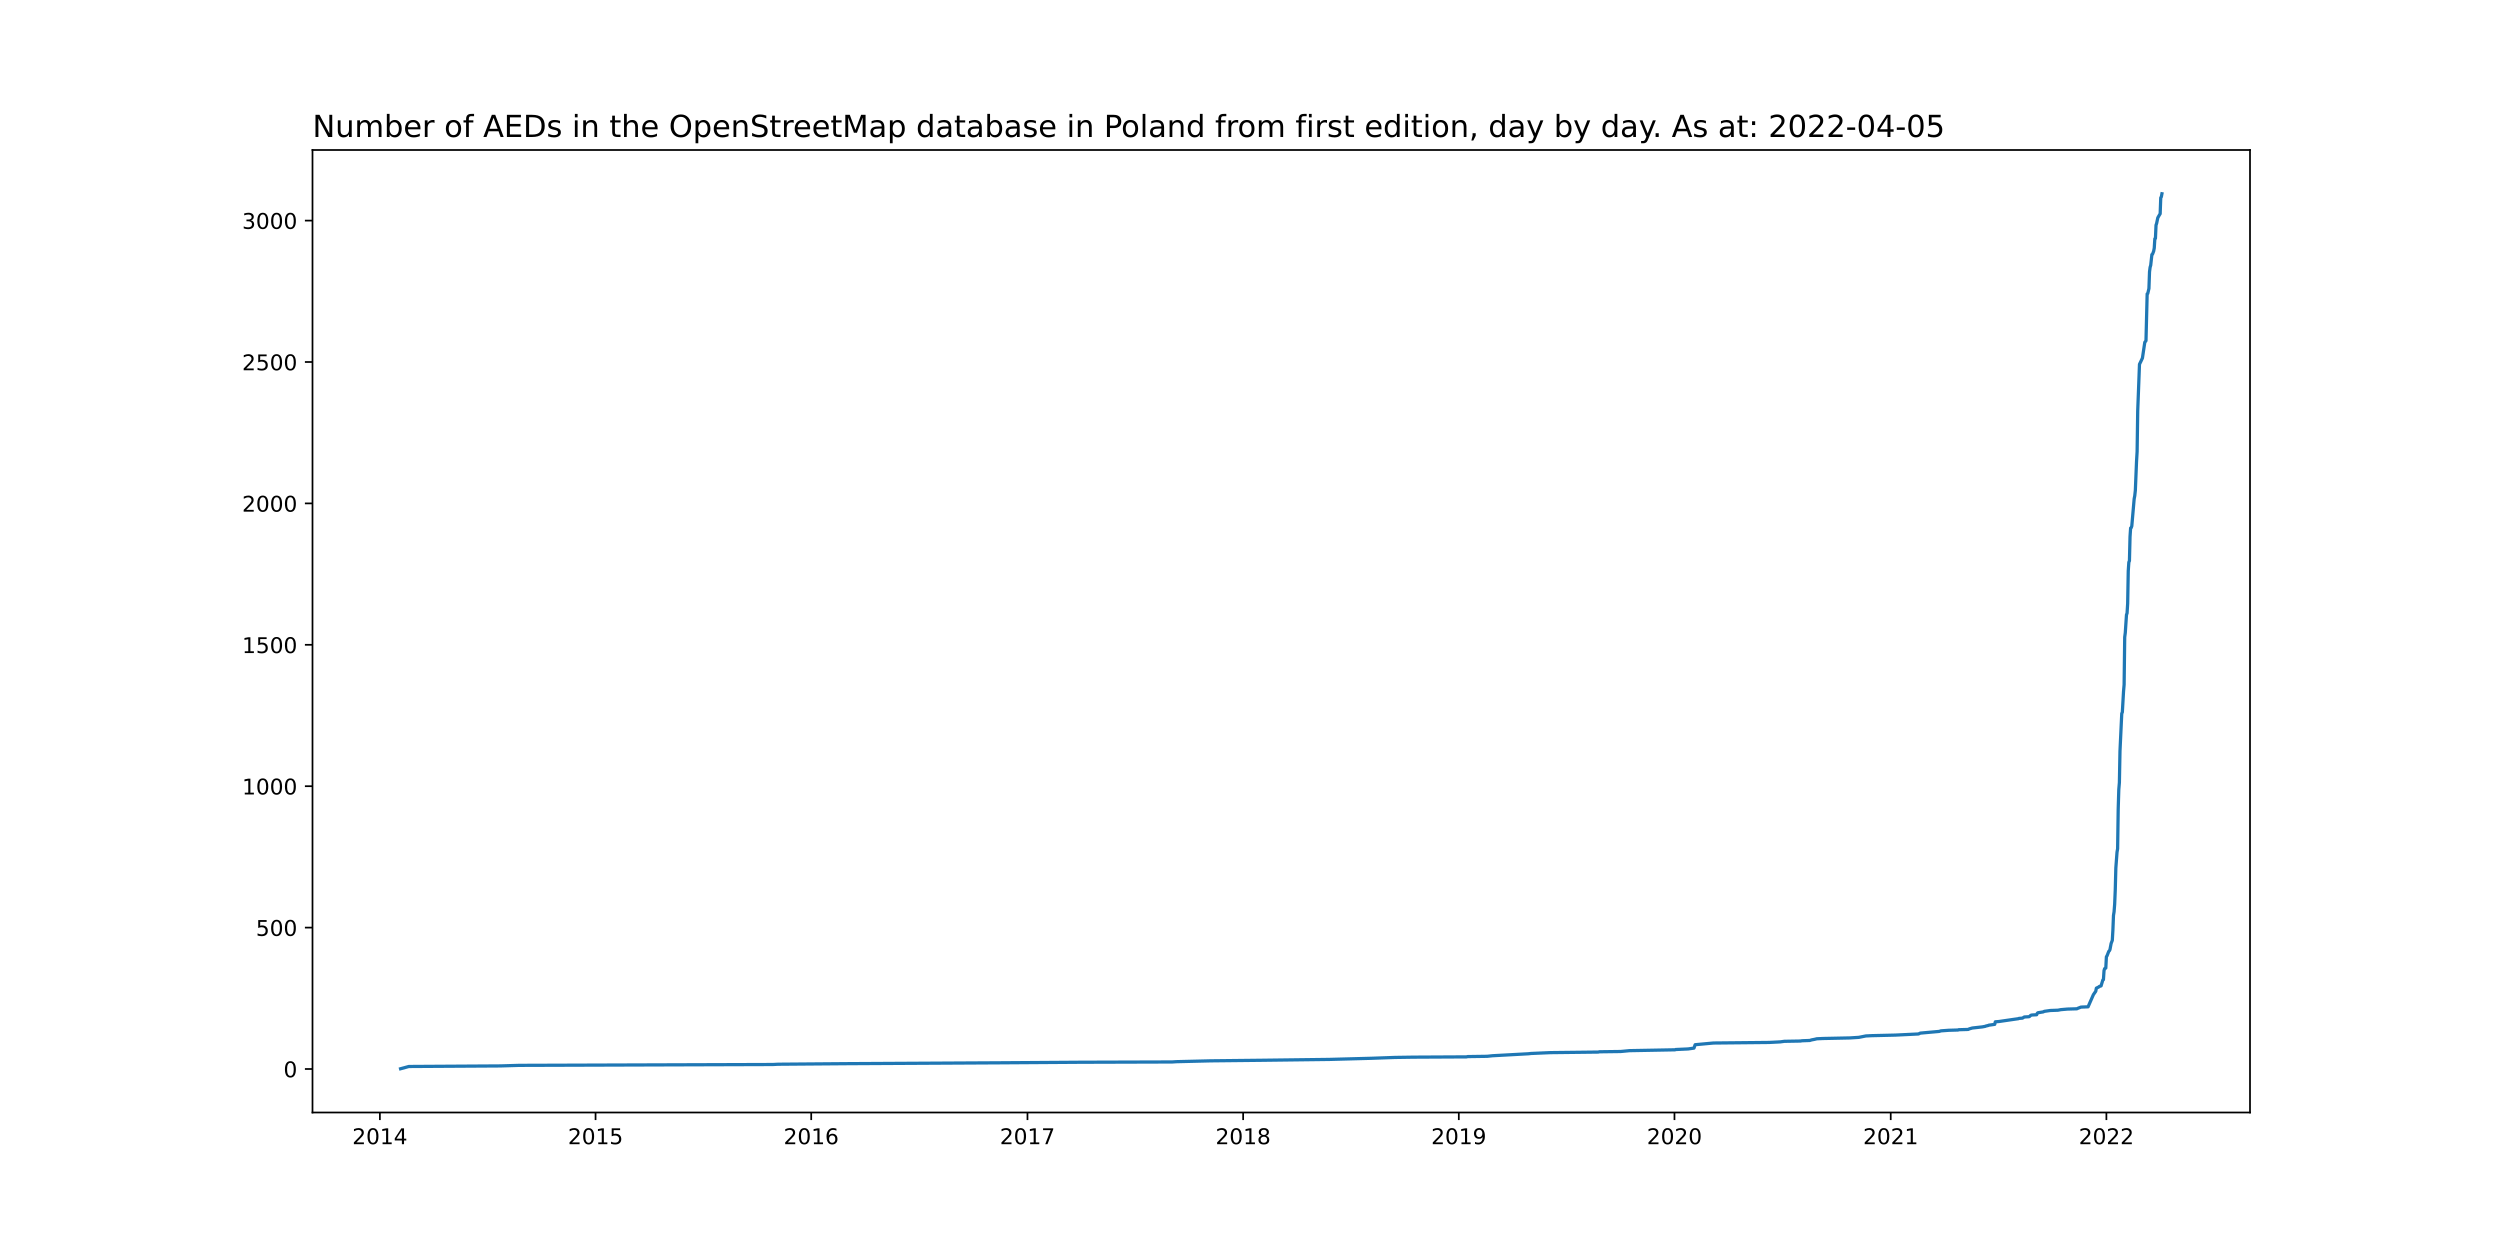
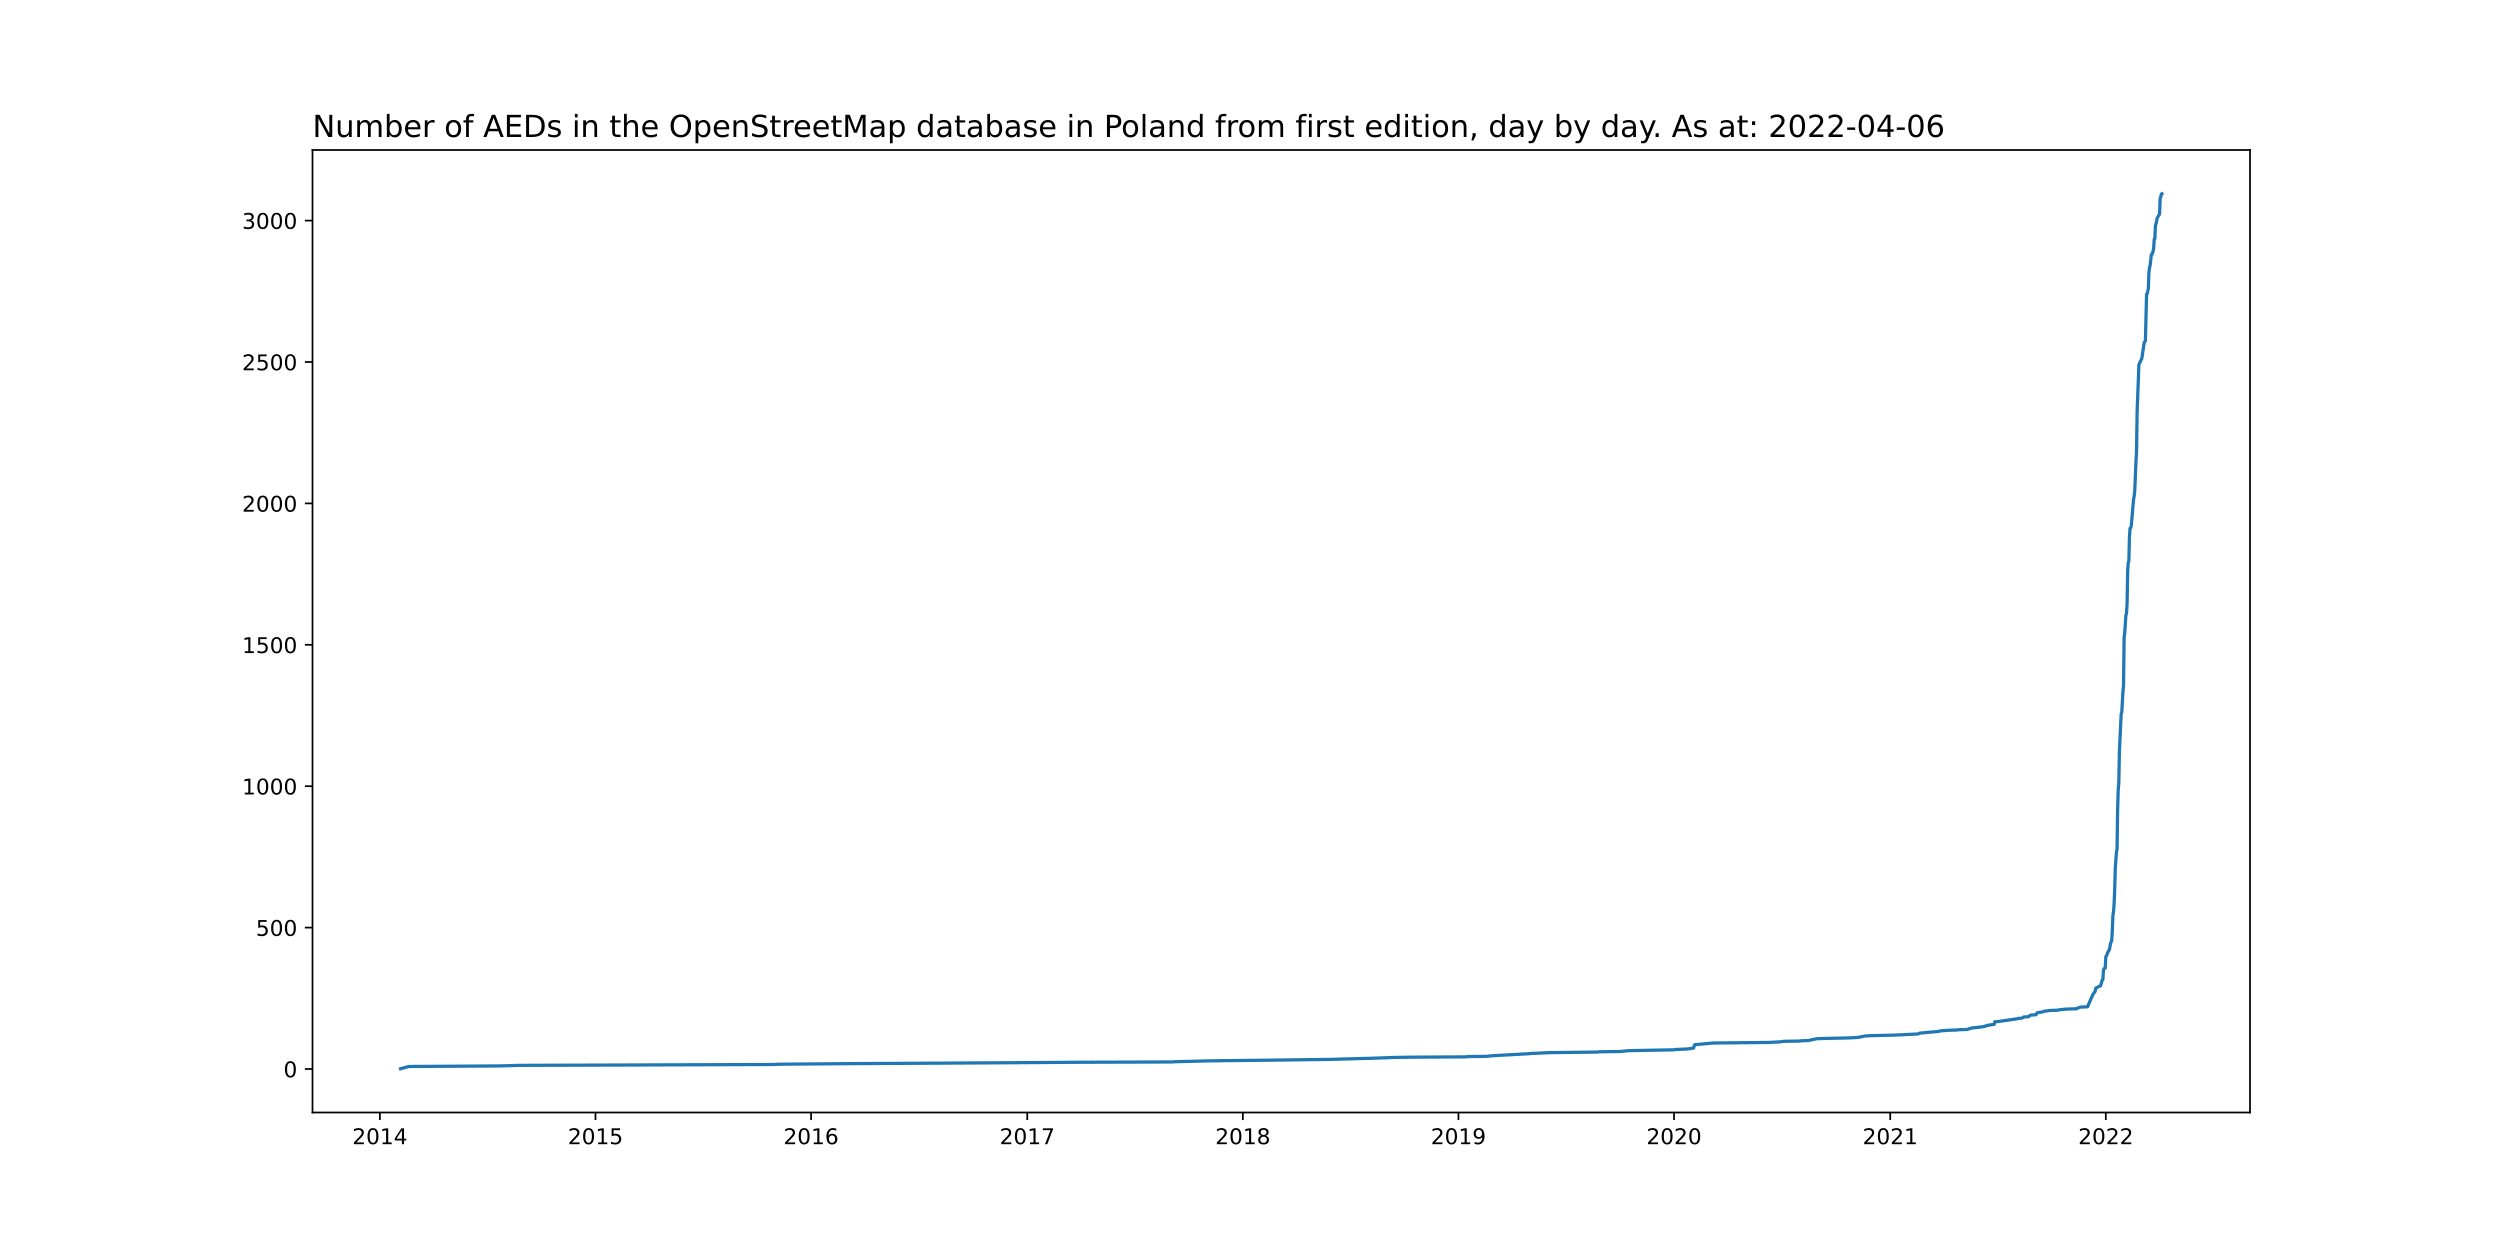
<svg xmlns="http://www.w3.org/2000/svg" xmlns:xlink="http://www.w3.org/1999/xlink" width="1152pt" height="576pt" viewBox="0 0 1152 576" version="1.1">
  <defs>
    <style type="text/css">*{stroke-linejoin: round; stroke-linecap: butt}</style>
  </defs>
  <g id="figure_1">
    <g id="patch_1">
      <path d="M 0 576  L 1152 576  L 1152 0  L 0 0  z " style="fill: #ffffff" />
    </g>
    <g id="axes_1">
      <g id="patch_2">
        <path d="M 144 512.64  L 1036.8 512.64  L 1036.8 69.12  L 144 69.12  z " style="fill: #ffffff" />
      </g>
      <g id="matplotlib.axis_1">
        <g id="xtick_1">
          <g id="line2d_1">
            <defs>
-               <path id="m2408dd32e4" d="M 0 0  L 0 3.5  " style="stroke: #000000; stroke-width: 0.8" />
+               <path id="m290798a5ec" d="M 0 0  L 0 3.5  " style="stroke: #000000; stroke-width: 0.8" />
            </defs>
            <g>
-               <use xlink:href="#m2408dd32e4" x="175.052" y="512.64" style="stroke: #000000; stroke-width: 0.8" />
+               <use xlink:href="#m290798a5ec" x="175.056" y="512.64" style="stroke: #000000; stroke-width: 0.8" />
            </g>
          </g>
          <g id="text_1">
-             <g transform="translate(162.3274 527.2384)scale(0.1 -0.1)">
+             <g transform="translate(162.3306 527.2384)scale(0.1 -0.1)">
              <defs>
                <path id="DejaVuSans-32" d="M 1228 531  L 3431 531  L 3431 0  L 469 0  L 469 531  Q 828 903 1448 1529  Q 2069 2156 2228 2338  Q 2531 2678 2651 2914  Q 2772 3150 2772 3378  Q 2772 3750 2511 3984  Q 2250 4219 1831 4219  Q 1534 4219 1204 4116  Q 875 4013 500 3803  L 500 4441  Q 881 4594 1212 4672  Q 1544 4750 1819 4750  Q 2544 4750 2975 4387  Q 3406 4025 3406 3419  Q 3406 3131 3298 2873  Q 3191 2616 2906 2266  Q 2828 2175 2409 1742  Q 1991 1309 1228 531  z " transform="scale(0.015625)" />
                <path id="DejaVuSans-30" d="M 2034 4250  Q 1547 4250 1301 3770  Q 1056 3291 1056 2328  Q 1056 1369 1301 889  Q 1547 409 2034 409  Q 2525 409 2770 889  Q 3016 1369 3016 2328  Q 3016 3291 2770 3770  Q 2525 4250 2034 4250  z M 2034 4750  Q 2819 4750 3233 4129  Q 3647 3509 3647 2328  Q 3647 1150 3233 529  Q 2819 -91 2034 -91  Q 1250 -91 836 529  Q 422 1150 422 2328  Q 422 3509 836 4129  Q 1250 4750 2034 4750  z " transform="scale(0.015625)" />
                <path id="DejaVuSans-31" d="M 794 531  L 1825 531  L 1825 4091  L 703 3866  L 703 4441  L 1819 4666  L 2450 4666  L 2450 531  L 3481 531  L 3481 0  L 794 0  L 794 531  z " transform="scale(0.015625)" />
                <path id="DejaVuSans-34" d="M 2419 4116  L 825 1625  L 2419 1625  L 2419 4116  z M 2253 4666  L 3047 4666  L 3047 1625  L 3713 1625  L 3713 1100  L 3047 1100  L 3047 0  L 2419 0  L 2419 1100  L 313 1100  L 313 1709  L 2253 4666  z " transform="scale(0.015625)" />
              </defs>
              <use xlink:href="#DejaVuSans-32" />
              <use xlink:href="#DejaVuSans-30" x="63.623" />
              <use xlink:href="#DejaVuSans-31" x="127.246" />
              <use xlink:href="#DejaVuSans-34" x="190.869" />
            </g>
          </g>
        </g>
        <g id="xtick_2">
          <g id="line2d_2">
            <g>
-               <use xlink:href="#m2408dd32e4" x="274.431" y="512.64" style="stroke: #000000; stroke-width: 0.8" />
+               <use xlink:href="#m290798a5ec" x="274.401" y="512.64" style="stroke: #000000; stroke-width: 0.8" />
            </g>
          </g>
          <g id="text_2">
-             <g transform="translate(261.7059 527.2384)scale(0.1 -0.1)">
+             <g transform="translate(261.6757 527.2384)scale(0.1 -0.1)">
              <defs>
                <path id="DejaVuSans-35" d="M 691 4666  L 3169 4666  L 3169 4134  L 1269 4134  L 1269 2991  Q 1406 3038 1543 3061  Q 1681 3084 1819 3084  Q 2600 3084 3056 2656  Q 3513 2228 3513 1497  Q 3513 744 3044 326  Q 2575 -91 1722 -91  Q 1428 -91 1123 -41  Q 819 9 494 109  L 494 744  Q 775 591 1075 516  Q 1375 441 1709 441  Q 2250 441 2565 725  Q 2881 1009 2881 1497  Q 2881 1984 2565 2268  Q 2250 2553 1709 2553  Q 1456 2553 1204 2497  Q 953 2441 691 2322  L 691 4666  z " transform="scale(0.015625)" />
              </defs>
              <use xlink:href="#DejaVuSans-32" />
              <use xlink:href="#DejaVuSans-30" x="63.623" />
              <use xlink:href="#DejaVuSans-31" x="127.246" />
              <use xlink:href="#DejaVuSans-35" x="190.869" />
            </g>
          </g>
        </g>
        <g id="xtick_3">
          <g id="line2d_3">
            <g>
-               <use xlink:href="#m2408dd32e4" x="373.809" y="512.64" style="stroke: #000000; stroke-width: 0.8" />
+               <use xlink:href="#m290798a5ec" x="373.746" y="512.64" style="stroke: #000000; stroke-width: 0.8" />
            </g>
          </g>
          <g id="text_3">
-             <g transform="translate(361.0843 527.2384)scale(0.1 -0.1)">
+             <g transform="translate(361.0209 527.2384)scale(0.1 -0.1)">
              <defs>
                <path id="DejaVuSans-36" d="M 2113 2584  Q 1688 2584 1439 2293  Q 1191 2003 1191 1497  Q 1191 994 1439 701  Q 1688 409 2113 409  Q 2538 409 2786 701  Q 3034 994 3034 1497  Q 3034 2003 2786 2293  Q 2538 2584 2113 2584  z M 3366 4563  L 3366 3988  Q 3128 4100 2886 4159  Q 2644 4219 2406 4219  Q 1781 4219 1451 3797  Q 1122 3375 1075 2522  Q 1259 2794 1537 2939  Q 1816 3084 2150 3084  Q 2853 3084 3261 2657  Q 3669 2231 3669 1497  Q 3669 778 3244 343  Q 2819 -91 2113 -91  Q 1303 -91 875 529  Q 447 1150 447 2328  Q 447 3434 972 4092  Q 1497 4750 2381 4750  Q 2619 4750 2861 4703  Q 3103 4656 3366 4563  z " transform="scale(0.015625)" />
              </defs>
              <use xlink:href="#DejaVuSans-32" />
              <use xlink:href="#DejaVuSans-30" x="63.623" />
              <use xlink:href="#DejaVuSans-31" x="127.246" />
              <use xlink:href="#DejaVuSans-36" x="190.869" />
            </g>
          </g>
        </g>
        <g id="xtick_4">
          <g id="line2d_4">
            <g>
-               <use xlink:href="#m2408dd32e4" x="473.46" y="512.64" style="stroke: #000000; stroke-width: 0.8" />
+               <use xlink:href="#m290798a5ec" x="473.363" y="512.64" style="stroke: #000000; stroke-width: 0.8" />
            </g>
          </g>
          <g id="text_4">
-             <g transform="translate(460.7351 527.2384)scale(0.1 -0.1)">
+             <g transform="translate(460.6382 527.2384)scale(0.1 -0.1)">
              <defs>
                <path id="DejaVuSans-37" d="M 525 4666  L 3525 4666  L 3525 4397  L 1831 0  L 1172 0  L 2766 4134  L 525 4134  L 525 4666  z " transform="scale(0.015625)" />
              </defs>
              <use xlink:href="#DejaVuSans-32" />
              <use xlink:href="#DejaVuSans-30" x="63.623" />
              <use xlink:href="#DejaVuSans-31" x="127.246" />
              <use xlink:href="#DejaVuSans-37" x="190.869" />
            </g>
          </g>
        </g>
        <g id="xtick_5">
          <g id="line2d_5">
            <g>
-               <use xlink:href="#m2408dd32e4" x="572.839" y="512.64" style="stroke: #000000; stroke-width: 0.8" />
+               <use xlink:href="#m290798a5ec" x="572.708" y="512.64" style="stroke: #000000; stroke-width: 0.8" />
            </g>
          </g>
          <g id="text_5">
-             <g transform="translate(560.1136 527.2384)scale(0.1 -0.1)">
+             <g transform="translate(559.9834 527.2384)scale(0.1 -0.1)">
              <defs>
                <path id="DejaVuSans-38" d="M 2034 2216  Q 1584 2216 1326 1975  Q 1069 1734 1069 1313  Q 1069 891 1326 650  Q 1584 409 2034 409  Q 2484 409 2743 651  Q 3003 894 3003 1313  Q 3003 1734 2745 1975  Q 2488 2216 2034 2216  z M 1403 2484  Q 997 2584 770 2862  Q 544 3141 544 3541  Q 544 4100 942 4425  Q 1341 4750 2034 4750  Q 2731 4750 3128 4425  Q 3525 4100 3525 3541  Q 3525 3141 3298 2862  Q 3072 2584 2669 2484  Q 3125 2378 3379 2068  Q 3634 1759 3634 1313  Q 3634 634 3220 271  Q 2806 -91 2034 -91  Q 1263 -91 848 271  Q 434 634 434 1313  Q 434 1759 690 2068  Q 947 2378 1403 2484  z M 1172 3481  Q 1172 3119 1398 2916  Q 1625 2713 2034 2713  Q 2441 2713 2670 2916  Q 2900 3119 2900 3481  Q 2900 3844 2670 4047  Q 2441 4250 2034 4250  Q 1625 4250 1398 4047  Q 1172 3844 1172 3481  z " transform="scale(0.015625)" />
              </defs>
              <use xlink:href="#DejaVuSans-32" />
              <use xlink:href="#DejaVuSans-30" x="63.623" />
              <use xlink:href="#DejaVuSans-31" x="127.246" />
              <use xlink:href="#DejaVuSans-38" x="190.869" />
            </g>
          </g>
        </g>
        <g id="xtick_6">
          <g id="line2d_6">
            <g>
-               <use xlink:href="#m2408dd32e4" x="672.217" y="512.64" style="stroke: #000000; stroke-width: 0.8" />
+               <use xlink:href="#m290798a5ec" x="672.054" y="512.64" style="stroke: #000000; stroke-width: 0.8" />
            </g>
          </g>
          <g id="text_6">
-             <g transform="translate(659.4921 527.2384)scale(0.1 -0.1)">
+             <g transform="translate(659.3286 527.2384)scale(0.1 -0.1)">
              <defs>
                <path id="DejaVuSans-39" d="M 703 97  L 703 672  Q 941 559 1184 500  Q 1428 441 1663 441  Q 2288 441 2617 861  Q 2947 1281 2994 2138  Q 2813 1869 2534 1725  Q 2256 1581 1919 1581  Q 1219 1581 811 2004  Q 403 2428 403 3163  Q 403 3881 828 4315  Q 1253 4750 1959 4750  Q 2769 4750 3195 4129  Q 3622 3509 3622 2328  Q 3622 1225 3098 567  Q 2575 -91 1691 -91  Q 1453 -91 1209 -44  Q 966 3 703 97  z M 1959 2075  Q 2384 2075 2632 2365  Q 2881 2656 2881 3163  Q 2881 3666 2632 3958  Q 2384 4250 1959 4250  Q 1534 4250 1286 3958  Q 1038 3666 1038 3163  Q 1038 2656 1286 2365  Q 1534 2075 1959 2075  z " transform="scale(0.015625)" />
              </defs>
              <use xlink:href="#DejaVuSans-32" />
              <use xlink:href="#DejaVuSans-30" x="63.623" />
              <use xlink:href="#DejaVuSans-31" x="127.246" />
              <use xlink:href="#DejaVuSans-39" x="190.869" />
            </g>
          </g>
        </g>
        <g id="xtick_7">
          <g id="line2d_7">
            <g>
-               <use xlink:href="#m2408dd32e4" x="771.596" y="512.64" style="stroke: #000000; stroke-width: 0.8" />
+               <use xlink:href="#m290798a5ec" x="771.399" y="512.64" style="stroke: #000000; stroke-width: 0.8" />
            </g>
          </g>
          <g id="text_7">
-             <g transform="translate(758.8706 527.2384)scale(0.1 -0.1)">
+             <g transform="translate(758.6737 527.2384)scale(0.1 -0.1)">
              <use xlink:href="#DejaVuSans-32" />
              <use xlink:href="#DejaVuSans-30" x="63.623" />
              <use xlink:href="#DejaVuSans-32" x="127.246" />
              <use xlink:href="#DejaVuSans-30" x="190.869" />
            </g>
          </g>
        </g>
        <g id="xtick_8">
          <g id="line2d_8">
            <g>
-               <use xlink:href="#m2408dd32e4" x="871.246" y="512.64" style="stroke: #000000; stroke-width: 0.8" />
+               <use xlink:href="#m290798a5ec" x="871.016" y="512.64" style="stroke: #000000; stroke-width: 0.8" />
            </g>
          </g>
          <g id="text_8">
-             <g transform="translate(858.5213 527.2384)scale(0.1 -0.1)">
+             <g transform="translate(858.2911 527.2384)scale(0.1 -0.1)">
              <use xlink:href="#DejaVuSans-32" />
              <use xlink:href="#DejaVuSans-30" x="63.623" />
              <use xlink:href="#DejaVuSans-32" x="127.246" />
              <use xlink:href="#DejaVuSans-31" x="190.869" />
            </g>
          </g>
        </g>
        <g id="xtick_9">
          <g id="line2d_9">
            <g>
-               <use xlink:href="#m2408dd32e4" x="970.625" y="512.64" style="stroke: #000000; stroke-width: 0.8" />
+               <use xlink:href="#m290798a5ec" x="970.361" y="512.64" style="stroke: #000000; stroke-width: 0.8" />
            </g>
          </g>
          <g id="text_9">
-             <g transform="translate(957.8998 527.2384)scale(0.1 -0.1)">
+             <g transform="translate(957.6362 527.2384)scale(0.1 -0.1)">
              <use xlink:href="#DejaVuSans-32" />
              <use xlink:href="#DejaVuSans-30" x="63.623" />
              <use xlink:href="#DejaVuSans-32" x="127.246" />
              <use xlink:href="#DejaVuSans-32" x="190.869" />
            </g>
          </g>
        </g>
      </g>
      <g id="matplotlib.axis_2">
        <g id="ytick_1">
          <g id="line2d_10">
            <defs>
-               <path id="m83ed7f30a6" d="M 0 0  L -3.5 0  " style="stroke: #000000; stroke-width: 0.8" />
+               <path id="me5f854845c" d="M 0 0  L -3.5 0  " style="stroke: #000000; stroke-width: 0.8" />
            </defs>
            <g>
-               <use xlink:href="#m83ed7f30a6" x="144" y="492.61" style="stroke: #000000; stroke-width: 0.8" />
+               <use xlink:href="#me5f854845c" x="144" y="492.61" style="stroke: #000000; stroke-width: 0.8" />
            </g>
          </g>
          <g id="text_10">
            <g transform="translate(130.6375 496.4095)scale(0.1 -0.1)">
              <use xlink:href="#DejaVuSans-30" />
            </g>
          </g>
        </g>
        <g id="ytick_2">
          <g id="line2d_11">
            <g>
-               <use xlink:href="#m83ed7f30a6" x="144" y="427.452" style="stroke: #000000; stroke-width: 0.8" />
+               <use xlink:href="#me5f854845c" x="144" y="427.452" style="stroke: #000000; stroke-width: 0.8" />
            </g>
          </g>
          <g id="text_11">
            <g transform="translate(117.9125 431.2512)scale(0.1 -0.1)">
              <use xlink:href="#DejaVuSans-35" />
              <use xlink:href="#DejaVuSans-30" x="63.623" />
              <use xlink:href="#DejaVuSans-30" x="127.246" />
            </g>
          </g>
        </g>
        <g id="ytick_3">
          <g id="line2d_12">
            <g>
-               <use xlink:href="#m83ed7f30a6" x="144" y="362.294" style="stroke: #000000; stroke-width: 0.8" />
+               <use xlink:href="#me5f854845c" x="144" y="362.294" style="stroke: #000000; stroke-width: 0.8" />
            </g>
          </g>
          <g id="text_12">
            <g transform="translate(111.55 366.0928)scale(0.1 -0.1)">
              <use xlink:href="#DejaVuSans-31" />
              <use xlink:href="#DejaVuSans-30" x="63.623" />
              <use xlink:href="#DejaVuSans-30" x="127.246" />
              <use xlink:href="#DejaVuSans-30" x="190.869" />
            </g>
          </g>
        </g>
        <g id="ytick_4">
          <g id="line2d_13">
            <g>
-               <use xlink:href="#m83ed7f30a6" x="144" y="297.135" style="stroke: #000000; stroke-width: 0.8" />
+               <use xlink:href="#me5f854845c" x="144" y="297.135" style="stroke: #000000; stroke-width: 0.8" />
            </g>
          </g>
          <g id="text_13">
            <g transform="translate(111.55 300.9344)scale(0.1 -0.1)">
              <use xlink:href="#DejaVuSans-31" />
              <use xlink:href="#DejaVuSans-35" x="63.623" />
              <use xlink:href="#DejaVuSans-30" x="127.246" />
              <use xlink:href="#DejaVuSans-30" x="190.869" />
            </g>
          </g>
        </g>
        <g id="ytick_5">
          <g id="line2d_14">
            <g>
-               <use xlink:href="#m83ed7f30a6" x="144" y="231.977" style="stroke: #000000; stroke-width: 0.8" />
+               <use xlink:href="#me5f854845c" x="144" y="231.977" style="stroke: #000000; stroke-width: 0.8" />
            </g>
          </g>
          <g id="text_14">
            <g transform="translate(111.55 235.7761)scale(0.1 -0.1)">
              <use xlink:href="#DejaVuSans-32" />
              <use xlink:href="#DejaVuSans-30" x="63.623" />
              <use xlink:href="#DejaVuSans-30" x="127.246" />
              <use xlink:href="#DejaVuSans-30" x="190.869" />
            </g>
          </g>
        </g>
        <g id="ytick_6">
          <g id="line2d_15">
            <g>
-               <use xlink:href="#m83ed7f30a6" x="144" y="166.818" style="stroke: #000000; stroke-width: 0.8" />
+               <use xlink:href="#me5f854845c" x="144" y="166.818" style="stroke: #000000; stroke-width: 0.8" />
            </g>
          </g>
          <g id="text_15">
            <g transform="translate(111.55 170.6177)scale(0.1 -0.1)">
              <use xlink:href="#DejaVuSans-32" />
              <use xlink:href="#DejaVuSans-35" x="63.623" />
              <use xlink:href="#DejaVuSans-30" x="127.246" />
              <use xlink:href="#DejaVuSans-30" x="190.869" />
            </g>
          </g>
        </g>
        <g id="ytick_7">
          <g id="line2d_16">
            <g>
-               <use xlink:href="#m83ed7f30a6" x="144" y="101.66" style="stroke: #000000; stroke-width: 0.8" />
+               <use xlink:href="#me5f854845c" x="144" y="101.66" style="stroke: #000000; stroke-width: 0.8" />
            </g>
          </g>
          <g id="text_16">
            <g transform="translate(111.55 105.4593)scale(0.1 -0.1)">
              <defs>
                <path id="DejaVuSans-33" d="M 2597 2516  Q 3050 2419 3304 2112  Q 3559 1806 3559 1356  Q 3559 666 3084 287  Q 2609 -91 1734 -91  Q 1441 -91 1130 -33  Q 819 25 488 141  L 488 750  Q 750 597 1062 519  Q 1375 441 1716 441  Q 2309 441 2620 675  Q 2931 909 2931 1356  Q 2931 1769 2642 2001  Q 2353 2234 1838 2234  L 1294 2234  L 1294 2753  L 1863 2753  Q 2328 2753 2575 2939  Q 2822 3125 2822 3475  Q 2822 3834 2567 4026  Q 2313 4219 1838 4219  Q 1578 4219 1281 4162  Q 984 4106 628 3988  L 628 4550  Q 988 4650 1302 4700  Q 1616 4750 1894 4750  Q 2613 4750 3031 4423  Q 3450 4097 3450 3541  Q 3450 3153 3228 2886  Q 3006 2619 2597 2516  z " transform="scale(0.015625)" />
              </defs>
              <use xlink:href="#DejaVuSans-33" />
              <use xlink:href="#DejaVuSans-30" x="63.623" />
              <use xlink:href="#DejaVuSans-30" x="127.246" />
              <use xlink:href="#DejaVuSans-30" x="190.869" />
            </g>
          </g>
        </g>
      </g>
      <g id="line2d_17">
-         <path d="M 184.582 492.48  L 188.394 491.437  L 230.595 491.177  L 239.308 490.916  L 356.112 490.525  L 358.562 490.395  L 390.69 490.134  L 460.391 489.743  L 497.964 489.483  L 540.166 489.352  L 542.072 489.222  L 557.864 488.831  L 581.551 488.57  L 612.59 488.18  L 631.921 487.658  L 642.812 487.267  L 651.252 487.137  L 675.757 487.007  L 676.301 486.876  L 685.286 486.746  L 687.736 486.485  L 704.345 485.573  L 705.434 485.443  L 714.419 485.052  L 736.473 484.791  L 737.017 484.661  L 746.819 484.531  L 750.903 484.14  L 771.868 483.749  L 772.14 483.618  L 777.858 483.358  L 780.58 482.967  L 781.125 481.403  L 789.565 480.621  L 815.159 480.361  L 820.332 480.1  L 822.238 479.839  L 829.589 479.709  L 830.406 479.579  L 833.945 479.448  L 834.762 479.188  L 836.124 478.927  L 837.213 478.666  L 840.208 478.536  L 852.46 478.275  L 856.544 478.015  L 859.811 477.363  L 862.534 477.233  L 873.424 476.972  L 884.043 476.451  L 884.86 476.06  L 893.572 475.278  L 894.389 475.018  L 897.929 474.757  L 902.285 474.627  L 902.557 474.496  L 906.914 474.366  L 907.458 474.105  L 908.82 473.714  L 913.448 473.193  L 914.81 472.932  L 915.082 472.802  L 916.171 472.542  L 916.443 472.411  L 919.166 472.02  L 919.438 470.847  L 921.072 470.717  L 927.334 469.805  L 930.057 469.414  L 930.329 469.284  L 931.963 469.153  L 932.779 468.632  L 934.957 468.502  L 935.23 468.371  L 935.774 467.85  L 936.319 467.72  L 938.497 467.59  L 938.769 466.938  L 939.042 466.677  L 941.492 466.286  L 942.036 466.026  L 944.759 465.635  L 948.299 465.504  L 949.66 465.244  L 952.655 464.983  L 957.011 464.853  L 957.556 464.592  L 958.917 464.071  L 962.184 463.941  L 964.635 458.337  L 965.724 456.773  L 965.996 455.34  L 967.085 454.818  L 967.358 454.558  L 968.174 454.297  L 968.991 451.561  L 969.263 451.43  L 969.536 447.26  L 969.808 446.348  L 970.353 446.087  L 970.625 440.875  L 970.897 440.484  L 971.714 438.399  L 971.986 438.138  L 972.258 437.617  L 972.803 434.75  L 973.348 433.316  L 973.62 428.625  L 973.892 421.848  L 974.164 420.154  L 974.437 416.636  L 974.709 410.12  L 974.981 399.955  L 975.526 392.657  L 975.798 391.094  L 976.07 372.719  L 976.342 363.857  L 976.615 360.599  L 976.887 346.134  L 977.704 328.802  L 977.976 328.151  L 978.521 318.637  L 978.793 315.51  L 979.065 293.617  L 979.337 291.532  L 979.882 283.322  L 980.154 282.54  L 980.427 278.109  L 980.699 263.123  L 980.971 259.083  L 981.243 258.431  L 981.516 247.354  L 981.788 243.314  L 982.06 243.184  L 982.332 242.402  L 983.422 229.892  L 983.694 228.458  L 983.966 225.982  L 984.511 212.69  L 984.783 208.129  L 985.055 189.363  L 985.6 175.159  L 985.872 167.861  L 986.689 166.167  L 987.233 164.994  L 988.322 157.696  L 988.867 157.045  L 989.411 135.412  L 989.684 135.282  L 990.228 132.936  L 990.501 125.247  L 990.773 123.162  L 991.045 122.25  L 991.59 117.298  L 991.862 117.168  L 992.406 115.734  L 992.679 114.301  L 992.951 110  L 993.223 109.87  L 993.495 103.745  L 993.768 102.963  L 994.312 100.357  L 995.129 98.923  L 995.401 98.532  L 995.674 91.104  L 995.946 90.713  L 996.218 89.28  L 996.218 89.28  " clip-path="url(#pa456f35274)" style="fill: none; stroke: #1f77b4; stroke-width: 1.5; stroke-linecap: square" />
+         <path d="M 184.582 492.48  L 188.392 491.437  L 230.58 491.177  L 239.29 490.916  L 356.054 490.525  L 358.504 490.395  L 390.621 490.134  L 460.299 489.743  L 497.859 489.483  L 540.047 489.352  L 541.952 489.222  L 557.739 488.831  L 581.418 488.57  L 612.446 488.18  L 631.771 487.658  L 642.658 487.267  L 651.096 487.137  L 675.592 487.007  L 676.136 486.876  L 685.118 486.746  L 687.568 486.485  L 704.171 485.573  L 705.259 485.443  L 714.241 485.052  L 736.288 484.791  L 736.832 484.661  L 746.63 484.531  L 750.713 484.14  L 771.671 483.749  L 771.943 483.618  L 777.659 483.358  L 780.381 482.967  L 780.925 481.403  L 789.363 480.621  L 814.947 480.361  L 820.119 480.1  L 822.024 479.839  L 829.373 479.709  L 830.189 479.579  L 833.728 479.448  L 834.544 479.188  L 835.905 478.927  L 836.994 478.666  L 839.988 478.536  L 852.236 478.275  L 856.318 478.015  L 859.585 477.363  L 862.306 477.233  L 873.193 476.972  L 883.808 476.451  L 884.625 476.06  L 893.335 475.278  L 894.151 475.018  L 897.69 474.757  L 902.044 474.627  L 902.317 474.496  L 906.671 474.366  L 907.216 474.105  L 908.577 473.714  L 913.204 473.193  L 914.565 472.932  L 914.837 472.802  L 915.926 472.542  L 916.198 472.411  L 918.919 472.02  L 919.192 470.847  L 920.825 470.717  L 927.085 469.805  L 929.807 469.414  L 930.079 469.284  L 931.712 469.153  L 932.528 468.632  L 934.706 468.502  L 934.978 468.371  L 935.522 467.85  L 936.067 467.72  L 938.244 467.59  L 938.516 466.938  L 938.789 466.677  L 941.238 466.286  L 941.782 466.026  L 944.504 465.635  L 948.043 465.504  L 949.403 465.244  L 952.397 464.983  L 956.752 464.853  L 957.297 464.592  L 958.658 464.071  L 961.924 463.941  L 964.373 458.337  L 965.462 456.773  L 965.734 455.34  L 966.823 454.818  L 967.095 454.558  L 967.912 454.297  L 968.728 451.561  L 969 451.43  L 969.273 447.26  L 969.545 446.348  L 970.089 446.087  L 970.361 440.875  L 970.633 440.484  L 971.45 438.399  L 971.722 438.138  L 971.994 437.617  L 972.539 434.75  L 973.083 433.316  L 973.355 428.625  L 973.627 421.848  L 973.9 420.154  L 974.172 416.636  L 974.444 410.25  L 974.716 400.085  L 975.26 392.788  L 975.533 391.224  L 975.805 372.849  L 976.077 363.988  L 976.349 360.73  L 976.621 346.265  L 977.438 328.932  L 977.71 328.281  L 978.254 318.768  L 978.527 315.64  L 978.799 293.747  L 979.071 291.662  L 979.615 283.452  L 979.887 282.67  L 980.16 278.239  L 980.432 263.253  L 980.704 259.213  L 980.976 258.561  L 981.248 247.485  L 981.521 243.445  L 981.793 243.314  L 982.065 242.532  L 983.154 230.022  L 983.426 228.589  L 983.698 226.113  L 984.242 212.82  L 984.515 208.259  L 984.787 189.494  L 985.331 175.289  L 985.603 167.991  L 986.42 166.297  L 986.964 165.124  L 988.053 157.827  L 988.597 157.175  L 989.142 135.542  L 989.414 135.412  L 989.958 133.066  L 990.23 125.378  L 990.502 123.293  L 990.775 122.38  L 991.319 117.428  L 991.591 117.298  L 992.136 115.865  L 992.408 114.431  L 992.68 110.131  L 992.952 110  L 993.224 103.875  L 993.496 103.094  L 994.041 100.487  L 994.857 99.054  L 995.129 98.663  L 995.402 91.235  L 995.674 90.844  L 995.946 89.41  L 996.218 89.28  L 996.218 89.28  " clip-path="url(#pf89b701a69)" style="fill: none; stroke: #1f77b4; stroke-width: 1.5; stroke-linecap: square" />
      </g>
      <g id="patch_3">
        <path d="M 144 512.64  L 144 69.12  " style="fill: none; stroke: #000000; stroke-width: 0.8; stroke-linejoin: miter; stroke-linecap: square" />
      </g>
      <g id="patch_4">
        <path d="M 1036.8 512.64  L 1036.8 69.12  " style="fill: none; stroke: #000000; stroke-width: 0.8; stroke-linejoin: miter; stroke-linecap: square" />
      </g>
      <g id="patch_5">
        <path d="M 144 512.64  L 1036.8 512.64  " style="fill: none; stroke: #000000; stroke-width: 0.8; stroke-linejoin: miter; stroke-linecap: square" />
      </g>
      <g id="patch_6">
        <path d="M 144 69.12  L 1036.8 69.12  " style="fill: none; stroke: #000000; stroke-width: 0.8; stroke-linejoin: miter; stroke-linecap: square" />
      </g>
      <g id="text_17">
        <g transform="translate(144 63.12)scale(0.14 -0.14)">
          <defs>
            <path id="DejaVuSans-4e" d="M 628 4666  L 1478 4666  L 3547 763  L 3547 4666  L 4159 4666  L 4159 0  L 3309 0  L 1241 3903  L 1241 0  L 628 0  L 628 4666  z " transform="scale(0.015625)" />
            <path id="DejaVuSans-75" d="M 544 1381  L 544 3500  L 1119 3500  L 1119 1403  Q 1119 906 1312 657  Q 1506 409 1894 409  Q 2359 409 2629 706  Q 2900 1003 2900 1516  L 2900 3500  L 3475 3500  L 3475 0  L 2900 0  L 2900 538  Q 2691 219 2414 64  Q 2138 -91 1772 -91  Q 1169 -91 856 284  Q 544 659 544 1381  z M 1991 3584  L 1991 3584  z " transform="scale(0.015625)" />
            <path id="DejaVuSans-6d" d="M 3328 2828  Q 3544 3216 3844 3400  Q 4144 3584 4550 3584  Q 5097 3584 5394 3201  Q 5691 2819 5691 2113  L 5691 0  L 5113 0  L 5113 2094  Q 5113 2597 4934 2840  Q 4756 3084 4391 3084  Q 3944 3084 3684 2787  Q 3425 2491 3425 1978  L 3425 0  L 2847 0  L 2847 2094  Q 2847 2600 2669 2842  Q 2491 3084 2119 3084  Q 1678 3084 1418 2786  Q 1159 2488 1159 1978  L 1159 0  L 581 0  L 581 3500  L 1159 3500  L 1159 2956  Q 1356 3278 1631 3431  Q 1906 3584 2284 3584  Q 2666 3584 2933 3390  Q 3200 3197 3328 2828  z " transform="scale(0.015625)" />
            <path id="DejaVuSans-62" d="M 3116 1747  Q 3116 2381 2855 2742  Q 2594 3103 2138 3103  Q 1681 3103 1420 2742  Q 1159 2381 1159 1747  Q 1159 1113 1420 752  Q 1681 391 2138 391  Q 2594 391 2855 752  Q 3116 1113 3116 1747  z M 1159 2969  Q 1341 3281 1617 3432  Q 1894 3584 2278 3584  Q 2916 3584 3314 3078  Q 3713 2572 3713 1747  Q 3713 922 3314 415  Q 2916 -91 2278 -91  Q 1894 -91 1617 61  Q 1341 213 1159 525  L 1159 0  L 581 0  L 581 4863  L 1159 4863  L 1159 2969  z " transform="scale(0.015625)" />
            <path id="DejaVuSans-65" d="M 3597 1894  L 3597 1613  L 953 1613  Q 991 1019 1311 708  Q 1631 397 2203 397  Q 2534 397 2845 478  Q 3156 559 3463 722  L 3463 178  Q 3153 47 2828 -22  Q 2503 -91 2169 -91  Q 1331 -91 842 396  Q 353 884 353 1716  Q 353 2575 817 3079  Q 1281 3584 2069 3584  Q 2775 3584 3186 3129  Q 3597 2675 3597 1894  z M 3022 2063  Q 3016 2534 2758 2815  Q 2500 3097 2075 3097  Q 1594 3097 1305 2825  Q 1016 2553 972 2059  L 3022 2063  z " transform="scale(0.015625)" />
            <path id="DejaVuSans-72" d="M 2631 2963  Q 2534 3019 2420 3045  Q 2306 3072 2169 3072  Q 1681 3072 1420 2755  Q 1159 2438 1159 1844  L 1159 0  L 581 0  L 581 3500  L 1159 3500  L 1159 2956  Q 1341 3275 1631 3429  Q 1922 3584 2338 3584  Q 2397 3584 2469 3576  Q 2541 3569 2628 3553  L 2631 2963  z " transform="scale(0.015625)" />
            <path id="DejaVuSans-20" transform="scale(0.015625)" />
            <path id="DejaVuSans-6f" d="M 1959 3097  Q 1497 3097 1228 2736  Q 959 2375 959 1747  Q 959 1119 1226 758  Q 1494 397 1959 397  Q 2419 397 2687 759  Q 2956 1122 2956 1747  Q 2956 2369 2687 2733  Q 2419 3097 1959 3097  z M 1959 3584  Q 2709 3584 3137 3096  Q 3566 2609 3566 1747  Q 3566 888 3137 398  Q 2709 -91 1959 -91  Q 1206 -91 779 398  Q 353 888 353 1747  Q 353 2609 779 3096  Q 1206 3584 1959 3584  z " transform="scale(0.015625)" />
            <path id="DejaVuSans-66" d="M 2375 4863  L 2375 4384  L 1825 4384  Q 1516 4384 1395 4259  Q 1275 4134 1275 3809  L 1275 3500  L 2222 3500  L 2222 3053  L 1275 3053  L 1275 0  L 697 0  L 697 3053  L 147 3053  L 147 3500  L 697 3500  L 697 3744  Q 697 4328 969 4595  Q 1241 4863 1831 4863  L 2375 4863  z " transform="scale(0.015625)" />
            <path id="DejaVuSans-41" d="M 2188 4044  L 1331 1722  L 3047 1722  L 2188 4044  z M 1831 4666  L 2547 4666  L 4325 0  L 3669 0  L 3244 1197  L 1141 1197  L 716 0  L 50 0  L 1831 4666  z " transform="scale(0.015625)" />
            <path id="DejaVuSans-45" d="M 628 4666  L 3578 4666  L 3578 4134  L 1259 4134  L 1259 2753  L 3481 2753  L 3481 2222  L 1259 2222  L 1259 531  L 3634 531  L 3634 0  L 628 0  L 628 4666  z " transform="scale(0.015625)" />
            <path id="DejaVuSans-44" d="M 1259 4147  L 1259 519  L 2022 519  Q 2988 519 3436 956  Q 3884 1394 3884 2338  Q 3884 3275 3436 3711  Q 2988 4147 2022 4147  L 1259 4147  z M 628 4666  L 1925 4666  Q 3281 4666 3915 4102  Q 4550 3538 4550 2338  Q 4550 1131 3912 565  Q 3275 0 1925 0  L 628 0  L 628 4666  z " transform="scale(0.015625)" />
            <path id="DejaVuSans-73" d="M 2834 3397  L 2834 2853  Q 2591 2978 2328 3040  Q 2066 3103 1784 3103  Q 1356 3103 1142 2972  Q 928 2841 928 2578  Q 928 2378 1081 2264  Q 1234 2150 1697 2047  L 1894 2003  Q 2506 1872 2764 1633  Q 3022 1394 3022 966  Q 3022 478 2636 193  Q 2250 -91 1575 -91  Q 1294 -91 989 -36  Q 684 19 347 128  L 347 722  Q 666 556 975 473  Q 1284 391 1588 391  Q 1994 391 2212 530  Q 2431 669 2431 922  Q 2431 1156 2273 1281  Q 2116 1406 1581 1522  L 1381 1569  Q 847 1681 609 1914  Q 372 2147 372 2553  Q 372 3047 722 3315  Q 1072 3584 1716 3584  Q 2034 3584 2315 3537  Q 2597 3491 2834 3397  z " transform="scale(0.015625)" />
            <path id="DejaVuSans-69" d="M 603 3500  L 1178 3500  L 1178 0  L 603 0  L 603 3500  z M 603 4863  L 1178 4863  L 1178 4134  L 603 4134  L 603 4863  z " transform="scale(0.015625)" />
            <path id="DejaVuSans-6e" d="M 3513 2113  L 3513 0  L 2938 0  L 2938 2094  Q 2938 2591 2744 2837  Q 2550 3084 2163 3084  Q 1697 3084 1428 2787  Q 1159 2491 1159 1978  L 1159 0  L 581 0  L 581 3500  L 1159 3500  L 1159 2956  Q 1366 3272 1645 3428  Q 1925 3584 2291 3584  Q 2894 3584 3203 3211  Q 3513 2838 3513 2113  z " transform="scale(0.015625)" />
            <path id="DejaVuSans-74" d="M 1172 4494  L 1172 3500  L 2356 3500  L 2356 3053  L 1172 3053  L 1172 1153  Q 1172 725 1289 603  Q 1406 481 1766 481  L 2356 481  L 2356 0  L 1766 0  Q 1100 0 847 248  Q 594 497 594 1153  L 594 3053  L 172 3053  L 172 3500  L 594 3500  L 594 4494  L 1172 4494  z " transform="scale(0.015625)" />
            <path id="DejaVuSans-68" d="M 3513 2113  L 3513 0  L 2938 0  L 2938 2094  Q 2938 2591 2744 2837  Q 2550 3084 2163 3084  Q 1697 3084 1428 2787  Q 1159 2491 1159 1978  L 1159 0  L 581 0  L 581 4863  L 1159 4863  L 1159 2956  Q 1366 3272 1645 3428  Q 1925 3584 2291 3584  Q 2894 3584 3203 3211  Q 3513 2838 3513 2113  z " transform="scale(0.015625)" />
            <path id="DejaVuSans-4f" d="M 2522 4238  Q 1834 4238 1429 3725  Q 1025 3213 1025 2328  Q 1025 1447 1429 934  Q 1834 422 2522 422  Q 3209 422 3611 934  Q 4013 1447 4013 2328  Q 4013 3213 3611 3725  Q 3209 4238 2522 4238  z M 2522 4750  Q 3503 4750 4090 4092  Q 4678 3434 4678 2328  Q 4678 1225 4090 567  Q 3503 -91 2522 -91  Q 1538 -91 948 565  Q 359 1222 359 2328  Q 359 3434 948 4092  Q 1538 4750 2522 4750  z " transform="scale(0.015625)" />
            <path id="DejaVuSans-70" d="M 1159 525  L 1159 -1331  L 581 -1331  L 581 3500  L 1159 3500  L 1159 2969  Q 1341 3281 1617 3432  Q 1894 3584 2278 3584  Q 2916 3584 3314 3078  Q 3713 2572 3713 1747  Q 3713 922 3314 415  Q 2916 -91 2278 -91  Q 1894 -91 1617 61  Q 1341 213 1159 525  z M 3116 1747  Q 3116 2381 2855 2742  Q 2594 3103 2138 3103  Q 1681 3103 1420 2742  Q 1159 2381 1159 1747  Q 1159 1113 1420 752  Q 1681 391 2138 391  Q 2594 391 2855 752  Q 3116 1113 3116 1747  z " transform="scale(0.015625)" />
            <path id="DejaVuSans-53" d="M 3425 4513  L 3425 3897  Q 3066 4069 2747 4153  Q 2428 4238 2131 4238  Q 1616 4238 1336 4038  Q 1056 3838 1056 3469  Q 1056 3159 1242 3001  Q 1428 2844 1947 2747  L 2328 2669  Q 3034 2534 3370 2195  Q 3706 1856 3706 1288  Q 3706 609 3251 259  Q 2797 -91 1919 -91  Q 1588 -91 1214 -16  Q 841 59 441 206  L 441 856  Q 825 641 1194 531  Q 1563 422 1919 422  Q 2459 422 2753 634  Q 3047 847 3047 1241  Q 3047 1584 2836 1778  Q 2625 1972 2144 2069  L 1759 2144  Q 1053 2284 737 2584  Q 422 2884 422 3419  Q 422 4038 858 4394  Q 1294 4750 2059 4750  Q 2388 4750 2728 4690  Q 3069 4631 3425 4513  z " transform="scale(0.015625)" />
            <path id="DejaVuSans-4d" d="M 628 4666  L 1569 4666  L 2759 1491  L 3956 4666  L 4897 4666  L 4897 0  L 4281 0  L 4281 4097  L 3078 897  L 2444 897  L 1241 4097  L 1241 0  L 628 0  L 628 4666  z " transform="scale(0.015625)" />
            <path id="DejaVuSans-61" d="M 2194 1759  Q 1497 1759 1228 1600  Q 959 1441 959 1056  Q 959 750 1161 570  Q 1363 391 1709 391  Q 2188 391 2477 730  Q 2766 1069 2766 1631  L 2766 1759  L 2194 1759  z M 3341 1997  L 3341 0  L 2766 0  L 2766 531  Q 2569 213 2275 61  Q 1981 -91 1556 -91  Q 1019 -91 701 211  Q 384 513 384 1019  Q 384 1609 779 1909  Q 1175 2209 1959 2209  L 2766 2209  L 2766 2266  Q 2766 2663 2505 2880  Q 2244 3097 1772 3097  Q 1472 3097 1187 3025  Q 903 2953 641 2809  L 641 3341  Q 956 3463 1253 3523  Q 1550 3584 1831 3584  Q 2591 3584 2966 3190  Q 3341 2797 3341 1997  z " transform="scale(0.015625)" />
            <path id="DejaVuSans-64" d="M 2906 2969  L 2906 4863  L 3481 4863  L 3481 0  L 2906 0  L 2906 525  Q 2725 213 2448 61  Q 2172 -91 1784 -91  Q 1150 -91 751 415  Q 353 922 353 1747  Q 353 2572 751 3078  Q 1150 3584 1784 3584  Q 2172 3584 2448 3432  Q 2725 3281 2906 2969  z M 947 1747  Q 947 1113 1208 752  Q 1469 391 1925 391  Q 2381 391 2643 752  Q 2906 1113 2906 1747  Q 2906 2381 2643 2742  Q 2381 3103 1925 3103  Q 1469 3103 1208 2742  Q 947 2381 947 1747  z " transform="scale(0.015625)" />
            <path id="DejaVuSans-50" d="M 1259 4147  L 1259 2394  L 2053 2394  Q 2494 2394 2734 2622  Q 2975 2850 2975 3272  Q 2975 3691 2734 3919  Q 2494 4147 2053 4147  L 1259 4147  z M 628 4666  L 2053 4666  Q 2838 4666 3239 4311  Q 3641 3956 3641 3272  Q 3641 2581 3239 2228  Q 2838 1875 2053 1875  L 1259 1875  L 1259 0  L 628 0  L 628 4666  z " transform="scale(0.015625)" />
            <path id="DejaVuSans-6c" d="M 603 4863  L 1178 4863  L 1178 0  L 603 0  L 603 4863  z " transform="scale(0.015625)" />
            <path id="DejaVuSans-2c" d="M 750 794  L 1409 794  L 1409 256  L 897 -744  L 494 -744  L 750 256  L 750 794  z " transform="scale(0.015625)" />
            <path id="DejaVuSans-79" d="M 2059 -325  Q 1816 -950 1584 -1140  Q 1353 -1331 966 -1331  L 506 -1331  L 506 -850  L 844 -850  Q 1081 -850 1212 -737  Q 1344 -625 1503 -206  L 1606 56  L 191 3500  L 800 3500  L 1894 763  L 2988 3500  L 3597 3500  L 2059 -325  z " transform="scale(0.015625)" />
            <path id="DejaVuSans-2e" d="M 684 794  L 1344 794  L 1344 0  L 684 0  L 684 794  z " transform="scale(0.015625)" />
            <path id="DejaVuSans-3a" d="M 750 794  L 1409 794  L 1409 0  L 750 0  L 750 794  z M 750 3309  L 1409 3309  L 1409 2516  L 750 2516  L 750 3309  z " transform="scale(0.015625)" />
            <path id="DejaVuSans-2d" d="M 313 2009  L 1997 2009  L 1997 1497  L 313 1497  L 313 2009  z " transform="scale(0.015625)" />
          </defs>
          <use xlink:href="#DejaVuSans-4e" />
          <use xlink:href="#DejaVuSans-75" x="74.805" />
          <use xlink:href="#DejaVuSans-6d" x="138.184" />
          <use xlink:href="#DejaVuSans-62" x="235.596" />
          <use xlink:href="#DejaVuSans-65" x="299.072" />
          <use xlink:href="#DejaVuSans-72" x="360.596" />
          <use xlink:href="#DejaVuSans-20" x="401.709" />
          <use xlink:href="#DejaVuSans-6f" x="433.496" />
          <use xlink:href="#DejaVuSans-66" x="494.678" />
          <use xlink:href="#DejaVuSans-20" x="529.883" />
          <use xlink:href="#DejaVuSans-41" x="561.67" />
          <use xlink:href="#DejaVuSans-45" x="630.078" />
          <use xlink:href="#DejaVuSans-44" x="693.262" />
          <use xlink:href="#DejaVuSans-73" x="770.264" />
          <use xlink:href="#DejaVuSans-20" x="822.363" />
          <use xlink:href="#DejaVuSans-69" x="854.15" />
          <use xlink:href="#DejaVuSans-6e" x="881.934" />
          <use xlink:href="#DejaVuSans-20" x="945.312" />
          <use xlink:href="#DejaVuSans-74" x="977.1" />
          <use xlink:href="#DejaVuSans-68" x="1016.309" />
          <use xlink:href="#DejaVuSans-65" x="1079.688" />
          <use xlink:href="#DejaVuSans-20" x="1141.211" />
          <use xlink:href="#DejaVuSans-4f" x="1172.998" />
          <use xlink:href="#DejaVuSans-70" x="1251.709" />
          <use xlink:href="#DejaVuSans-65" x="1315.186" />
          <use xlink:href="#DejaVuSans-6e" x="1376.709" />
          <use xlink:href="#DejaVuSans-53" x="1440.088" />
          <use xlink:href="#DejaVuSans-74" x="1503.564" />
          <use xlink:href="#DejaVuSans-72" x="1542.773" />
          <use xlink:href="#DejaVuSans-65" x="1581.637" />
          <use xlink:href="#DejaVuSans-65" x="1643.16" />
          <use xlink:href="#DejaVuSans-74" x="1704.684" />
          <use xlink:href="#DejaVuSans-4d" x="1743.893" />
          <use xlink:href="#DejaVuSans-61" x="1830.172" />
          <use xlink:href="#DejaVuSans-70" x="1891.451" />
          <use xlink:href="#DejaVuSans-20" x="1954.928" />
          <use xlink:href="#DejaVuSans-64" x="1986.715" />
          <use xlink:href="#DejaVuSans-61" x="2050.191" />
          <use xlink:href="#DejaVuSans-74" x="2111.471" />
          <use xlink:href="#DejaVuSans-61" x="2150.68" />
          <use xlink:href="#DejaVuSans-62" x="2211.959" />
          <use xlink:href="#DejaVuSans-61" x="2275.436" />
          <use xlink:href="#DejaVuSans-73" x="2336.715" />
          <use xlink:href="#DejaVuSans-65" x="2388.814" />
          <use xlink:href="#DejaVuSans-20" x="2450.338" />
          <use xlink:href="#DejaVuSans-69" x="2482.125" />
          <use xlink:href="#DejaVuSans-6e" x="2509.908" />
          <use xlink:href="#DejaVuSans-20" x="2573.287" />
          <use xlink:href="#DejaVuSans-50" x="2605.074" />
          <use xlink:href="#DejaVuSans-6f" x="2661.752" />
          <use xlink:href="#DejaVuSans-6c" x="2722.934" />
          <use xlink:href="#DejaVuSans-61" x="2750.717" />
          <use xlink:href="#DejaVuSans-6e" x="2811.996" />
          <use xlink:href="#DejaVuSans-64" x="2875.375" />
          <use xlink:href="#DejaVuSans-20" x="2938.852" />
          <use xlink:href="#DejaVuSans-66" x="2970.639" />
          <use xlink:href="#DejaVuSans-72" x="3005.844" />
          <use xlink:href="#DejaVuSans-6f" x="3044.707" />
          <use xlink:href="#DejaVuSans-6d" x="3105.889" />
          <use xlink:href="#DejaVuSans-20" x="3203.301" />
          <use xlink:href="#DejaVuSans-66" x="3235.088" />
          <use xlink:href="#DejaVuSans-69" x="3270.293" />
          <use xlink:href="#DejaVuSans-72" x="3298.076" />
          <use xlink:href="#DejaVuSans-73" x="3339.189" />
          <use xlink:href="#DejaVuSans-74" x="3391.289" />
          <use xlink:href="#DejaVuSans-20" x="3430.498" />
          <use xlink:href="#DejaVuSans-65" x="3462.285" />
          <use xlink:href="#DejaVuSans-64" x="3523.809" />
          <use xlink:href="#DejaVuSans-69" x="3587.285" />
          <use xlink:href="#DejaVuSans-74" x="3615.068" />
          <use xlink:href="#DejaVuSans-69" x="3654.277" />
          <use xlink:href="#DejaVuSans-6f" x="3682.061" />
          <use xlink:href="#DejaVuSans-6e" x="3743.242" />
          <use xlink:href="#DejaVuSans-2c" x="3806.621" />
          <use xlink:href="#DejaVuSans-20" x="3838.408" />
          <use xlink:href="#DejaVuSans-64" x="3870.195" />
          <use xlink:href="#DejaVuSans-61" x="3933.672" />
          <use xlink:href="#DejaVuSans-79" x="3994.951" />
          <use xlink:href="#DejaVuSans-20" x="4054.131" />
          <use xlink:href="#DejaVuSans-62" x="4085.918" />
          <use xlink:href="#DejaVuSans-79" x="4149.395" />
          <use xlink:href="#DejaVuSans-20" x="4208.574" />
          <use xlink:href="#DejaVuSans-64" x="4240.361" />
          <use xlink:href="#DejaVuSans-61" x="4303.838" />
          <use xlink:href="#DejaVuSans-79" x="4365.117" />
          <use xlink:href="#DejaVuSans-2e" x="4410.047" />
          <use xlink:href="#DejaVuSans-20" x="4441.834" />
          <use xlink:href="#DejaVuSans-41" x="4473.621" />
          <use xlink:href="#DejaVuSans-73" x="4542.029" />
          <use xlink:href="#DejaVuSans-20" x="4594.129" />
          <use xlink:href="#DejaVuSans-61" x="4625.916" />
          <use xlink:href="#DejaVuSans-74" x="4687.195" />
          <use xlink:href="#DejaVuSans-3a" x="4726.404" />
          <use xlink:href="#DejaVuSans-20" x="4760.096" />
          <use xlink:href="#DejaVuSans-32" x="4791.883" />
          <use xlink:href="#DejaVuSans-30" x="4855.506" />
          <use xlink:href="#DejaVuSans-32" x="4919.129" />
          <use xlink:href="#DejaVuSans-32" x="4982.752" />
          <use xlink:href="#DejaVuSans-2d" x="5046.375" />
          <use xlink:href="#DejaVuSans-30" x="5082.459" />
          <use xlink:href="#DejaVuSans-34" x="5146.082" />
          <use xlink:href="#DejaVuSans-2d" x="5209.705" />
          <use xlink:href="#DejaVuSans-30" x="5245.789" />
-           <use xlink:href="#DejaVuSans-35" x="5309.412" />
+           <use xlink:href="#DejaVuSans-36" x="5309.412" />
        </g>
      </g>
    </g>
  </g>
  <defs>
-     <clipPath id="pa456f35274">
+     <clipPath id="pf89b701a69">
      <rect x="144" y="69.12" width="892.8" height="443.52" />
    </clipPath>
  </defs>
</svg>
